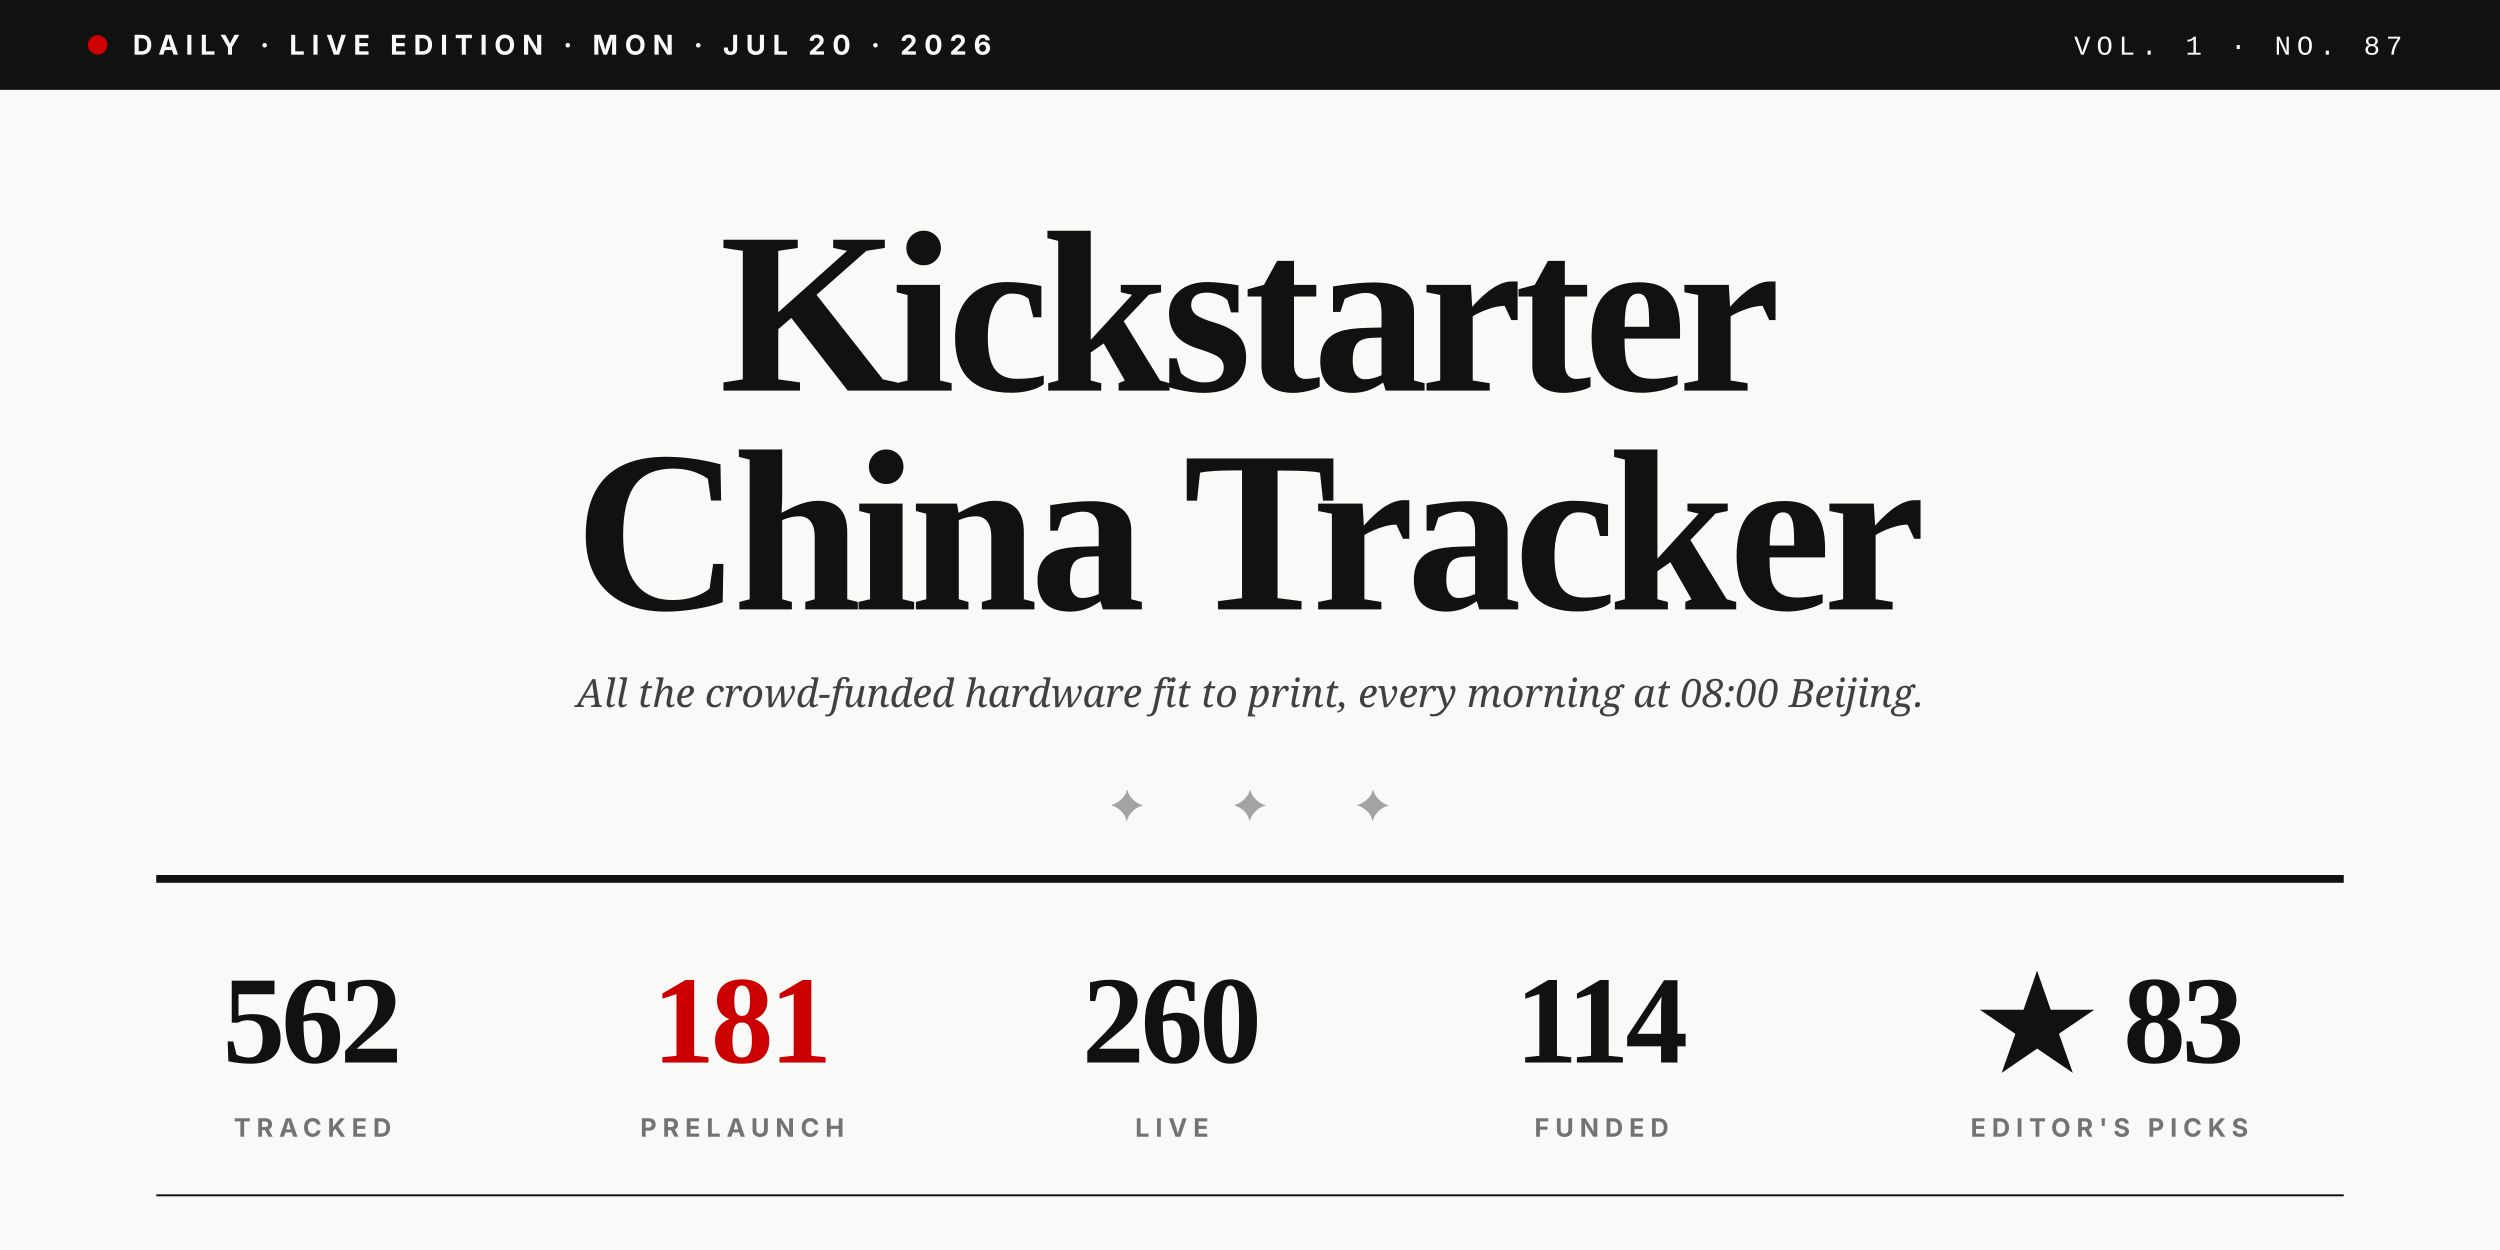
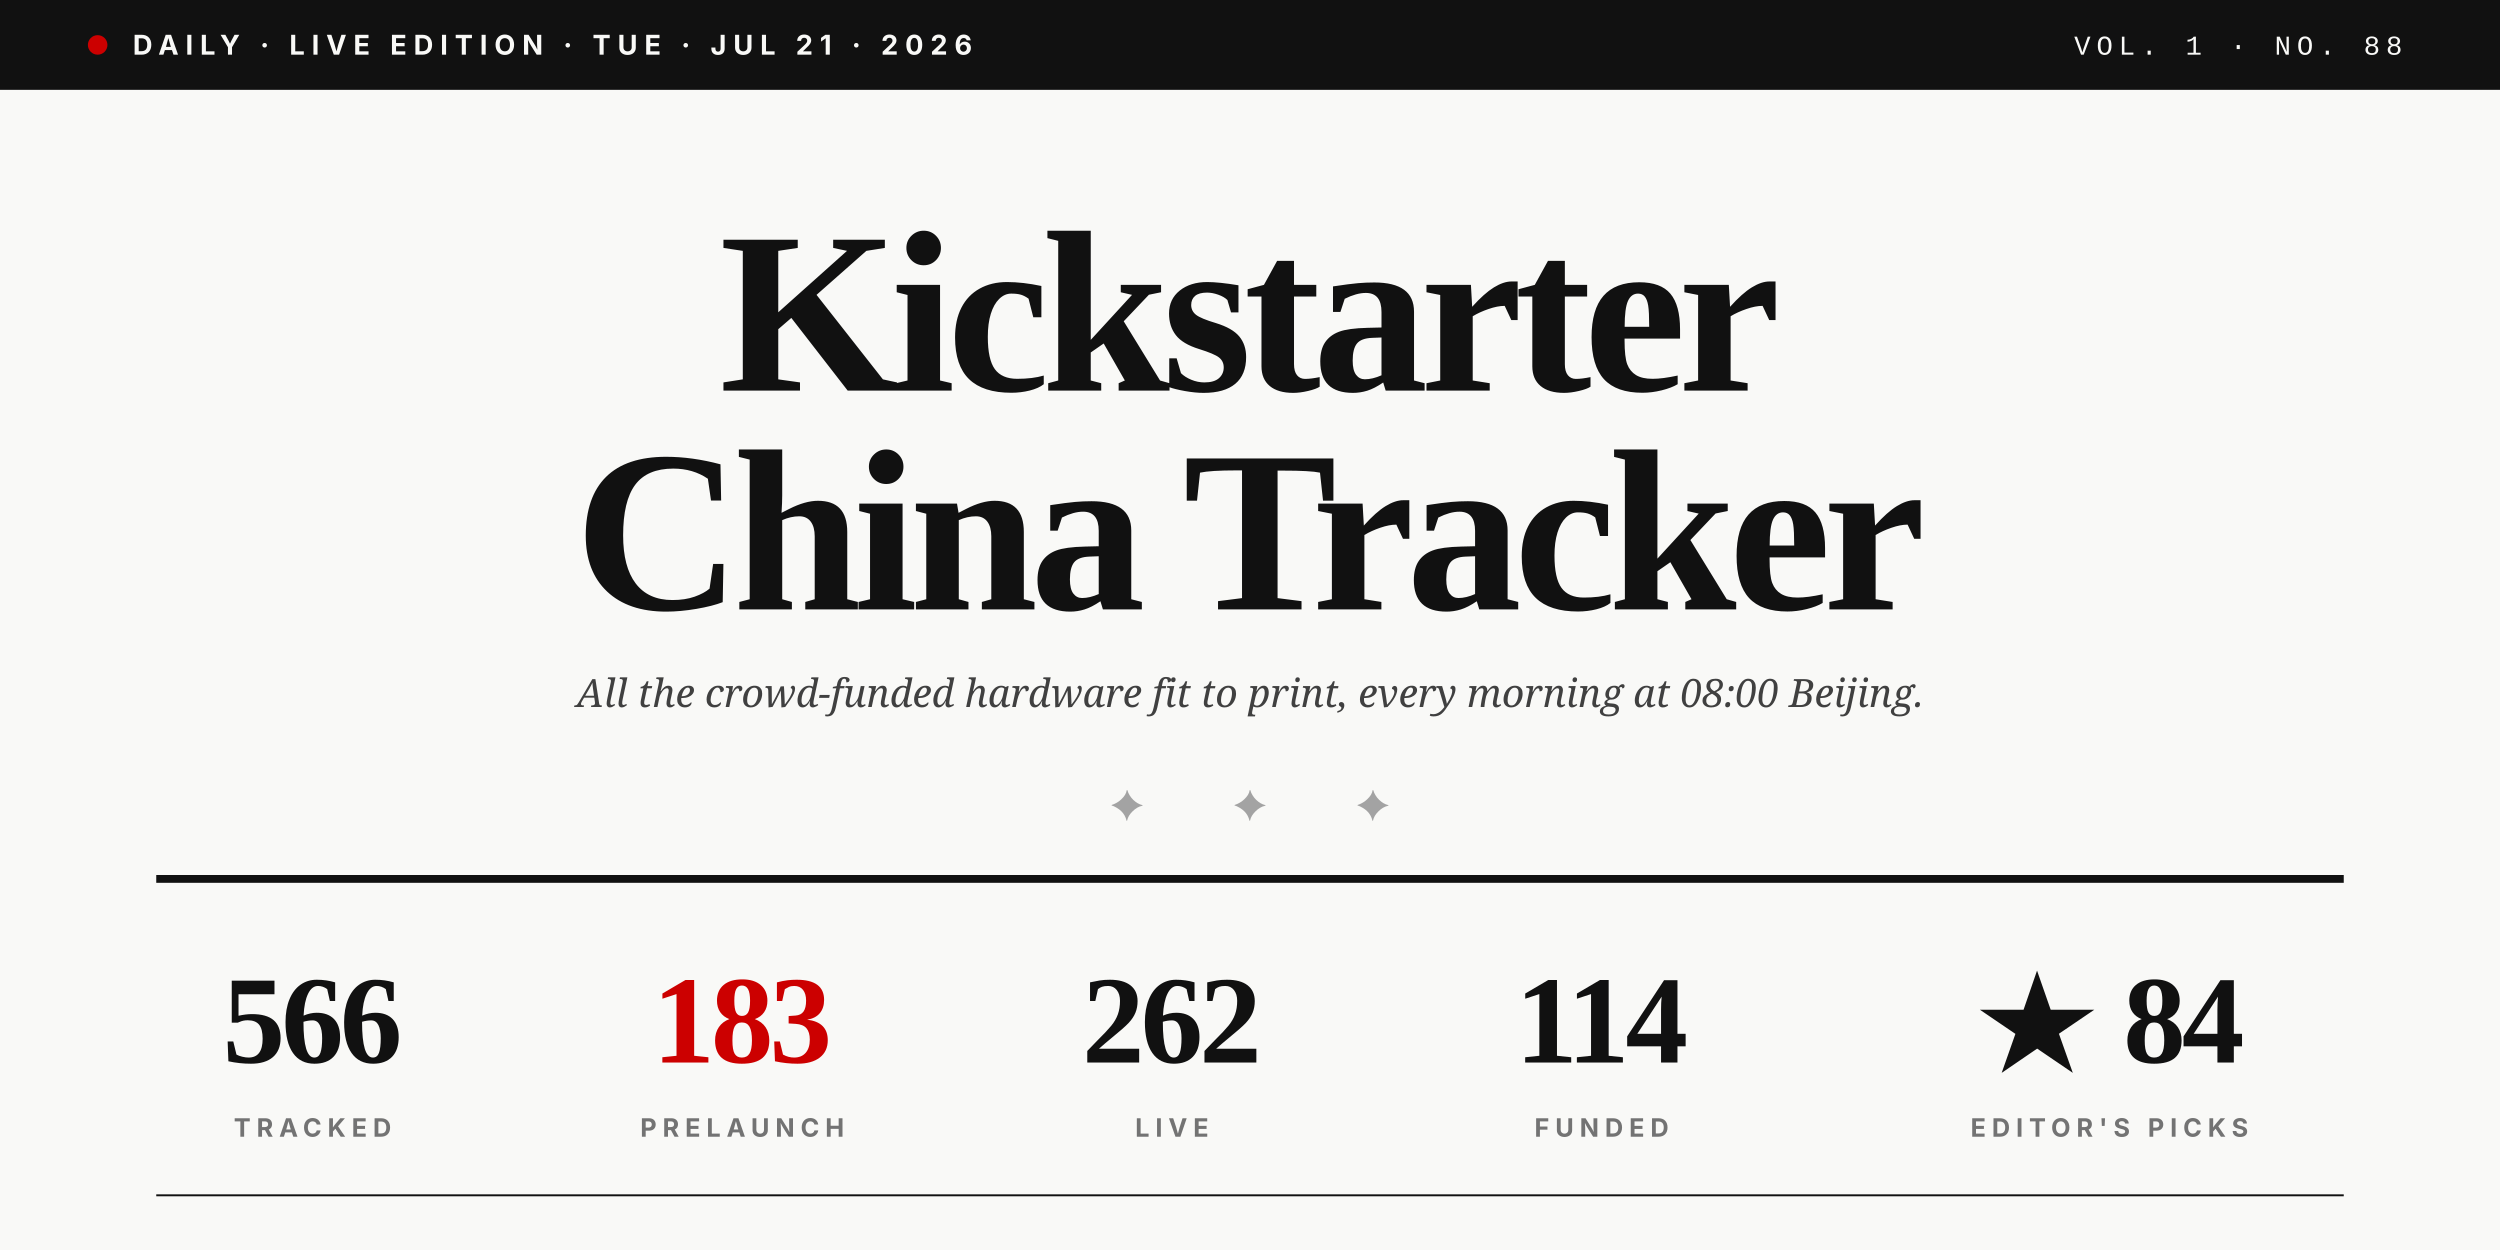
<svg xmlns="http://www.w3.org/2000/svg" viewBox="0 0 1280 640" role="img">
  <rect width="1280" height="640" fill="#F9F9F7" />
  <rect x="0" y="0" width="1280" height="46" fill="#111111" />
  <circle cx="50" cy="23" r="5" fill="#CC0000" />
-   <text x="68" y="28" font-family="Inter, Helvetica, sans-serif" font-size="14" font-weight="700" fill="#F9F9F7" letter-spacing="3.5">DAILY · LIVE EDITION · MON · JUL 20 · 2026</text>
-   <text x="1230" y="28" text-anchor="end" font-family="JetBrains Mono, Courier New, monospace" font-size="14" font-weight="500" fill="#F9F9F7" letter-spacing="3">VOL. 1 · NO. 87</text>
+   <text x="68" y="28" font-family="Inter, Helvetica, sans-serif" font-size="14" font-weight="700" fill="#F9F9F7" letter-spacing="3.5">DAILY · LIVE EDITION · TUE · JUL 21 · 2026</text>
+   <text x="1230" y="28" text-anchor="end" font-family="JetBrains Mono, Courier New, monospace" font-size="14" font-weight="500" fill="#F9F9F7" letter-spacing="3">VOL. 1 · NO. 88</text>
  <text x="640" y="200" text-anchor="middle" font-family="Playfair Display, Times New Roman, serif" font-size="118" font-weight="900" fill="#111111" letter-spacing="-4">Kickstarter</text>
  <text x="640" y="312" text-anchor="middle" font-family="Playfair Display, Times New Roman, serif" font-size="118" font-weight="900" fill="#111111" letter-spacing="-4">China Tracker</text>
  <text x="640" y="362" text-anchor="middle" font-family="Lora, Georgia, serif" font-size="20" font-style="italic" fill="#404040">All the crowd-funded hardware fit to print, every morning at 08:00 Beijing.</text>
  <text x="640" y="420" text-anchor="middle" font-family="Playfair Display, Times New Roman, serif" font-size="22" fill="#A3A3A3" letter-spacing="20">✦  ✦  ✦</text>
  <line x1="80" y1="450" x2="1200" y2="450" stroke="#111111" stroke-width="4" />
-   <text x="160" y="544" text-anchor="middle" font-family="Playfair Display, Times New Roman, serif" font-size="64" font-weight="900" fill="#111111" letter-spacing="-2">562</text>
+   <text x="160" y="544" text-anchor="middle" font-family="Playfair Display, Times New Roman, serif" font-size="64" font-weight="900" fill="#111111" letter-spacing="-2">566</text>
  <text x="160" y="582" text-anchor="middle" font-family="Inter, Helvetica, sans-serif" font-size="13" font-weight="700" fill="#737373" letter-spacing="3">TRACKED</text>
-   <text x="380" y="544" text-anchor="middle" font-family="Playfair Display, Times New Roman, serif" font-size="64" font-weight="900" fill="#CC0000" letter-spacing="-2">181</text>
+   <text x="380" y="544" text-anchor="middle" font-family="Playfair Display, Times New Roman, serif" font-size="64" font-weight="900" fill="#CC0000" letter-spacing="-2">183</text>
  <text x="380" y="582" text-anchor="middle" font-family="Inter, Helvetica, sans-serif" font-size="13" font-weight="700" fill="#737373" letter-spacing="3">PRELAUNCH</text>
-   <text x="600" y="544" text-anchor="middle" font-family="Playfair Display, Times New Roman, serif" font-size="64" font-weight="900" fill="#111111" letter-spacing="-2">260</text>
+   <text x="600" y="544" text-anchor="middle" font-family="Playfair Display, Times New Roman, serif" font-size="64" font-weight="900" fill="#111111" letter-spacing="-2">262</text>
  <text x="600" y="582" text-anchor="middle" font-family="Inter, Helvetica, sans-serif" font-size="13" font-weight="700" fill="#737373" letter-spacing="3">LIVE</text>
  <text x="820" y="544" text-anchor="middle" font-family="Playfair Display, Times New Roman, serif" font-size="64" font-weight="900" fill="#111111" letter-spacing="-2">114</text>
  <text x="820" y="582" text-anchor="middle" font-family="Inter, Helvetica, sans-serif" font-size="13" font-weight="700" fill="#737373" letter-spacing="3">FUNDED</text>
-   <text x="1080" y="544" text-anchor="middle" font-family="Playfair Display, Times New Roman, serif" font-size="64" font-weight="900" fill="#111111" letter-spacing="-2">★ 83</text>
+   <text x="1080" y="544" text-anchor="middle" font-family="Playfair Display, Times New Roman, serif" font-size="64" font-weight="900" fill="#111111" letter-spacing="-2">★ 84</text>
  <text x="1080" y="582" text-anchor="middle" font-family="Inter, Helvetica, sans-serif" font-size="13" font-weight="700" fill="#737373" letter-spacing="3">EDITOR'S PICKS</text>
  <line x1="80" y1="612" x2="1200" y2="612" stroke="#111111" stroke-width="1" />
</svg>
